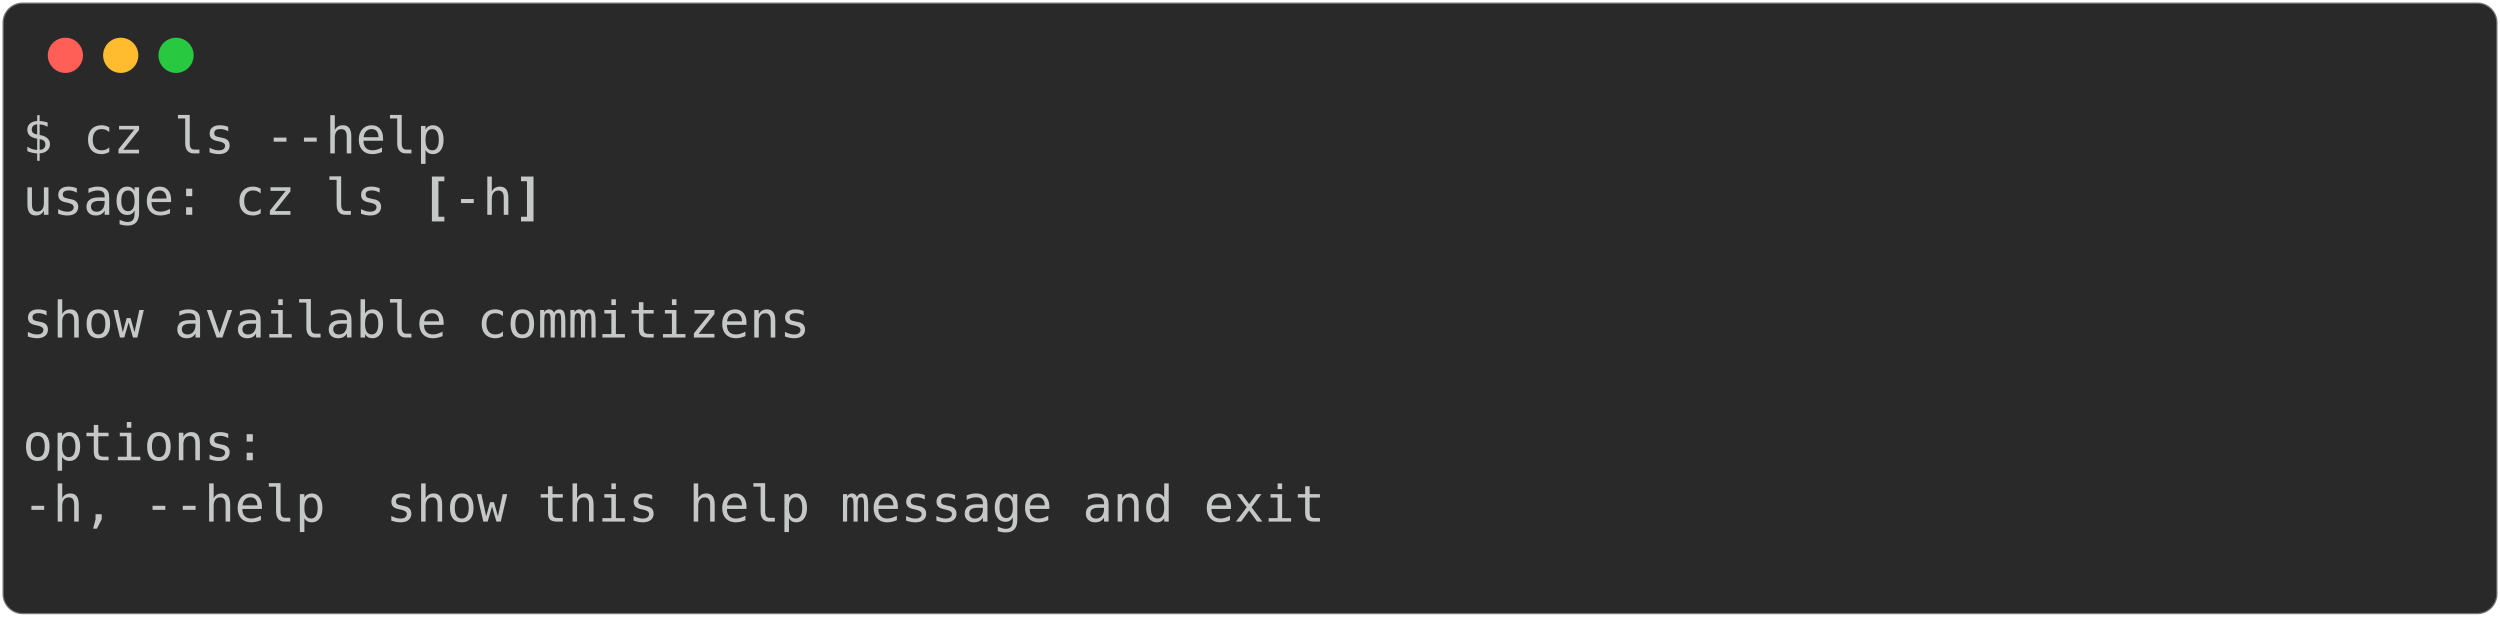
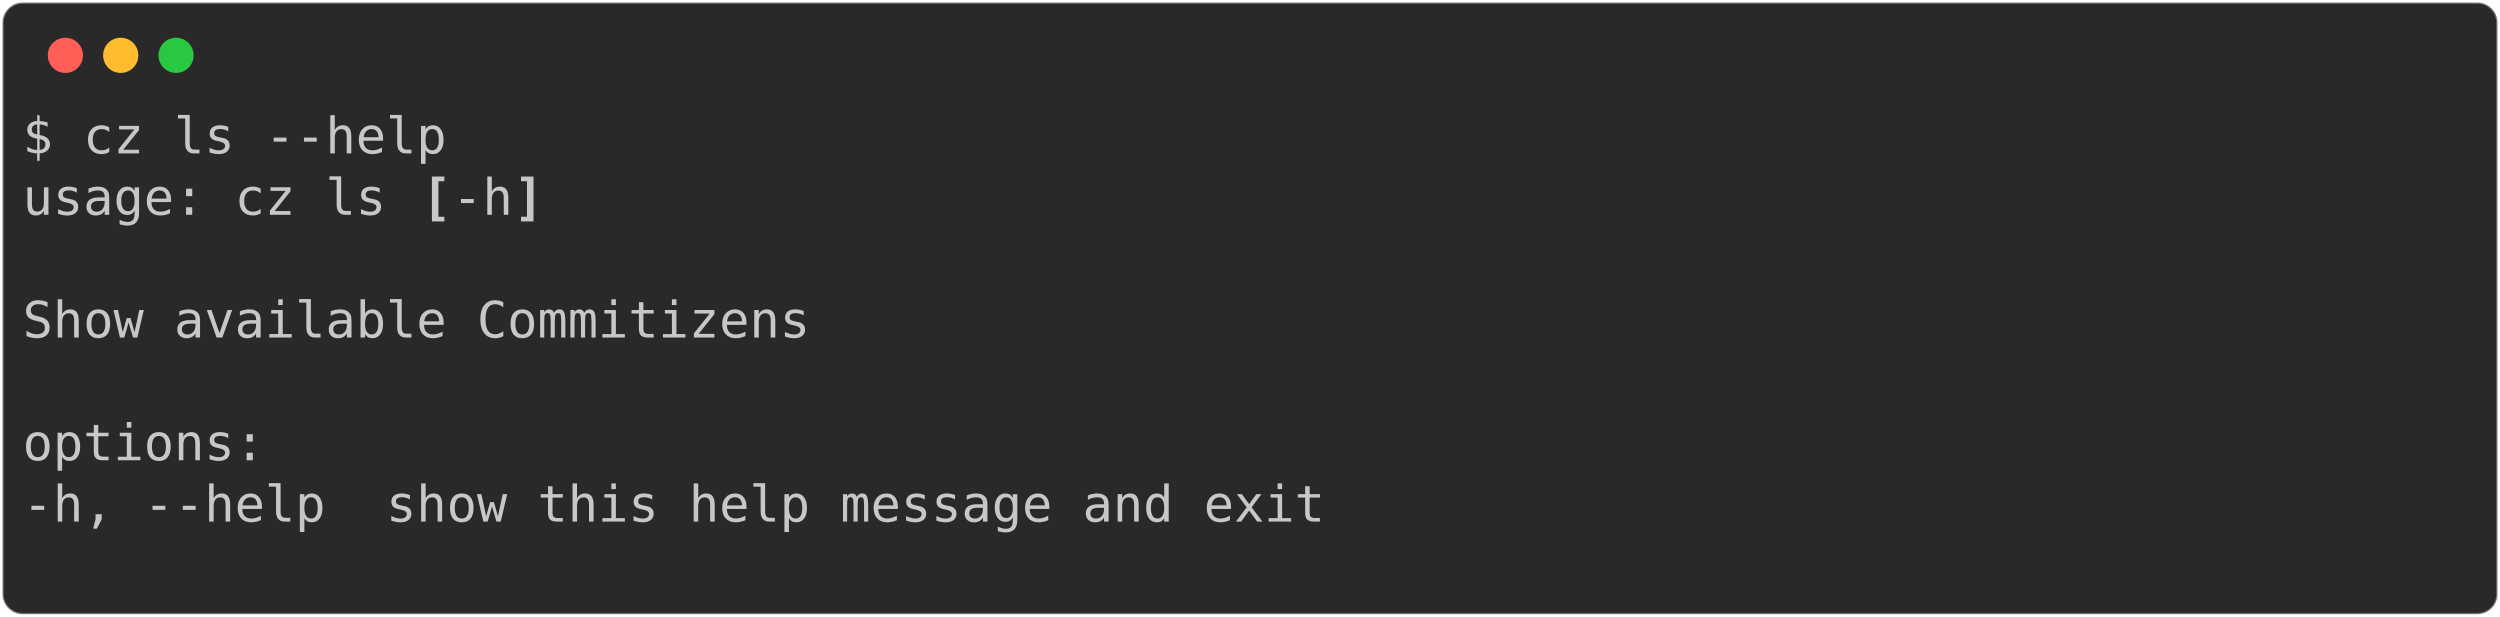
<svg xmlns="http://www.w3.org/2000/svg" class="rich-terminal" viewBox="0 0 994 245.2">
  <style>

    @font-face {
        font-family: "Fira Code";
        src: local("FiraCode-Regular"),
                url("https://cdnjs.cloudflare.com/ajax/libs/firacode/6.2.0/woff2/FiraCode-Regular.woff2") format("woff2"),
                url("https://cdnjs.cloudflare.com/ajax/libs/firacode/6.2.0/woff/FiraCode-Regular.woff") format("woff");
        font-style: normal;
        font-weight: 400;
    }
    @font-face {
        font-family: "Fira Code";
        src: local("FiraCode-Bold"),
                url("https://cdnjs.cloudflare.com/ajax/libs/firacode/6.2.0/woff2/FiraCode-Bold.woff2") format("woff2"),
                url("https://cdnjs.cloudflare.com/ajax/libs/firacode/6.2.0/woff/FiraCode-Bold.woff") format("woff");
        font-style: bold;
        font-weight: 700;
    }

-     .terminal-589791338-matrix {
+     .terminal-4097343530-matrix {
        font-family: Fira Code, monospace;
        font-size: 20px;
        line-height: 24.4px;
        font-variant-east-asian: full-width;
    }

-     .terminal-589791338-title {
+     .terminal-4097343530-title {
        font-size: 18px;
        font-weight: bold;
        font-family: arial;
    }

-     .terminal-589791338-r1 { fill: #c5c8c6 }
- .terminal-589791338-r2 { fill: #c5c8c6;font-weight: bold }
+     .terminal-4097343530-r1 { fill: #c5c8c6 }
+ .terminal-4097343530-r2 { fill: #c5c8c6;font-weight: bold }
    </style>
  <defs>
-     <clipPath id="terminal-589791338-clip-terminal">
+     <clipPath id="terminal-4097343530-clip-terminal">
      <rect x="0" y="0" width="975.0" height="194.2" />
    </clipPath>
-     <clipPath id="terminal-589791338-line-0">
+     <clipPath id="terminal-4097343530-line-0">
      <rect x="0" y="1.5" width="976" height="24.65" />
    </clipPath>
-     <clipPath id="terminal-589791338-line-1">
+     <clipPath id="terminal-4097343530-line-1">
      <rect x="0" y="25.9" width="976" height="24.65" />
    </clipPath>
-     <clipPath id="terminal-589791338-line-2">
+     <clipPath id="terminal-4097343530-line-2">
      <rect x="0" y="50.3" width="976" height="24.65" />
    </clipPath>
-     <clipPath id="terminal-589791338-line-3">
+     <clipPath id="terminal-4097343530-line-3">
      <rect x="0" y="74.7" width="976" height="24.65" />
    </clipPath>
-     <clipPath id="terminal-589791338-line-4">
+     <clipPath id="terminal-4097343530-line-4">
      <rect x="0" y="99.1" width="976" height="24.65" />
    </clipPath>
-     <clipPath id="terminal-589791338-line-5">
+     <clipPath id="terminal-4097343530-line-5">
      <rect x="0" y="123.5" width="976" height="24.65" />
    </clipPath>
-     <clipPath id="terminal-589791338-line-6">
+     <clipPath id="terminal-4097343530-line-6">
      <rect x="0" y="147.9" width="976" height="24.65" />
    </clipPath>
  </defs>
  <rect fill="#292929" stroke="rgba(255,255,255,0.35)" stroke-width="1" x="1" y="1" width="992" height="243.2" rx="8" />
  <g transform="translate(26,22)">
    <circle cx="0" cy="0" r="7" fill="#ff5f57" />
    <circle cx="22" cy="0" r="7" fill="#febc2e" />
    <circle cx="44" cy="0" r="7" fill="#28c840" />
  </g>
-   <g transform="translate(9, 41)" clip-path="url(#terminal-589791338-clip-terminal)">
-     <g class="terminal-589791338-matrix">
-       <text class="terminal-589791338-r1" x="0" y="20" textLength="170.8" clip-path="url(#terminal-589791338-line-0)">$ cz ls --help</text>
-       <text class="terminal-589791338-r1" x="976" y="20" textLength="12.2" clip-path="url(#terminal-589791338-line-0)">
+   <g transform="translate(9, 41)" clip-path="url(#terminal-4097343530-clip-terminal)">
+     <g class="terminal-4097343530-matrix">
+       <text class="terminal-4097343530-r1" x="0" y="20" textLength="170.8" clip-path="url(#terminal-4097343530-line-0)">$ cz ls --help</text>
+       <text class="terminal-4097343530-r1" x="976" y="20" textLength="12.2" clip-path="url(#terminal-4097343530-line-0)">
</text>
-       <text class="terminal-589791338-r1" x="0" y="44.4" textLength="158.6" clip-path="url(#terminal-589791338-line-1)">usage: cz ls </text>
-       <text class="terminal-589791338-r2" x="158.6" y="44.4" textLength="12.2" clip-path="url(#terminal-589791338-line-1)">[</text>
-       <text class="terminal-589791338-r1" x="170.8" y="44.4" textLength="24.4" clip-path="url(#terminal-589791338-line-1)">-h</text>
-       <text class="terminal-589791338-r2" x="195.2" y="44.4" textLength="12.2" clip-path="url(#terminal-589791338-line-1)">]</text>
-       <text class="terminal-589791338-r1" x="976" y="44.4" textLength="12.2" clip-path="url(#terminal-589791338-line-1)">
+       <text class="terminal-4097343530-r1" x="0" y="44.4" textLength="158.6" clip-path="url(#terminal-4097343530-line-1)">usage: cz ls </text>
+       <text class="terminal-4097343530-r2" x="158.6" y="44.4" textLength="12.2" clip-path="url(#terminal-4097343530-line-1)">[</text>
+       <text class="terminal-4097343530-r1" x="170.8" y="44.4" textLength="24.4" clip-path="url(#terminal-4097343530-line-1)">-h</text>
+       <text class="terminal-4097343530-r2" x="195.2" y="44.4" textLength="12.2" clip-path="url(#terminal-4097343530-line-1)">]</text>
+       <text class="terminal-4097343530-r1" x="976" y="44.4" textLength="12.2" clip-path="url(#terminal-4097343530-line-1)">
</text>
-       <text class="terminal-589791338-r1" x="976" y="68.8" textLength="12.2" clip-path="url(#terminal-589791338-line-2)">
+       <text class="terminal-4097343530-r1" x="976" y="68.8" textLength="12.2" clip-path="url(#terminal-4097343530-line-2)">
</text>
-       <text class="terminal-589791338-r1" x="0" y="93.2" textLength="317.2" clip-path="url(#terminal-589791338-line-3)">show available commitizens</text>
-       <text class="terminal-589791338-r1" x="976" y="93.2" textLength="12.2" clip-path="url(#terminal-589791338-line-3)">
+       <text class="terminal-4097343530-r1" x="0" y="93.2" textLength="317.2" clip-path="url(#terminal-4097343530-line-3)">Show available Commitizens</text>
+       <text class="terminal-4097343530-r1" x="976" y="93.2" textLength="12.2" clip-path="url(#terminal-4097343530-line-3)">
</text>
-       <text class="terminal-589791338-r1" x="976" y="117.6" textLength="12.2" clip-path="url(#terminal-589791338-line-4)">
+       <text class="terminal-4097343530-r1" x="976" y="117.6" textLength="12.2" clip-path="url(#terminal-4097343530-line-4)">
</text>
-       <text class="terminal-589791338-r1" x="0" y="142" textLength="97.6" clip-path="url(#terminal-589791338-line-5)">options:</text>
-       <text class="terminal-589791338-r1" x="976" y="142" textLength="12.2" clip-path="url(#terminal-589791338-line-5)">
+       <text class="terminal-4097343530-r1" x="0" y="142" textLength="97.6" clip-path="url(#terminal-4097343530-line-5)">options:</text>
+       <text class="terminal-4097343530-r1" x="976" y="142" textLength="12.2" clip-path="url(#terminal-4097343530-line-5)">
</text>
-       <text class="terminal-589791338-r1" x="0" y="166.4" textLength="549" clip-path="url(#terminal-589791338-line-6)">  -h, --help  show this help message and exit</text>
-       <text class="terminal-589791338-r1" x="976" y="166.4" textLength="12.2" clip-path="url(#terminal-589791338-line-6)">
+       <text class="terminal-4097343530-r1" x="0" y="166.4" textLength="549" clip-path="url(#terminal-4097343530-line-6)">  -h, --help  show this help message and exit</text>
+       <text class="terminal-4097343530-r1" x="976" y="166.4" textLength="12.2" clip-path="url(#terminal-4097343530-line-6)">
</text>
-       <text class="terminal-589791338-r1" x="976" y="190.8" textLength="12.2" clip-path="url(#terminal-589791338-line-7)">
+       <text class="terminal-4097343530-r1" x="976" y="190.8" textLength="12.2" clip-path="url(#terminal-4097343530-line-7)">
</text>
    </g>
  </g>
</svg>
